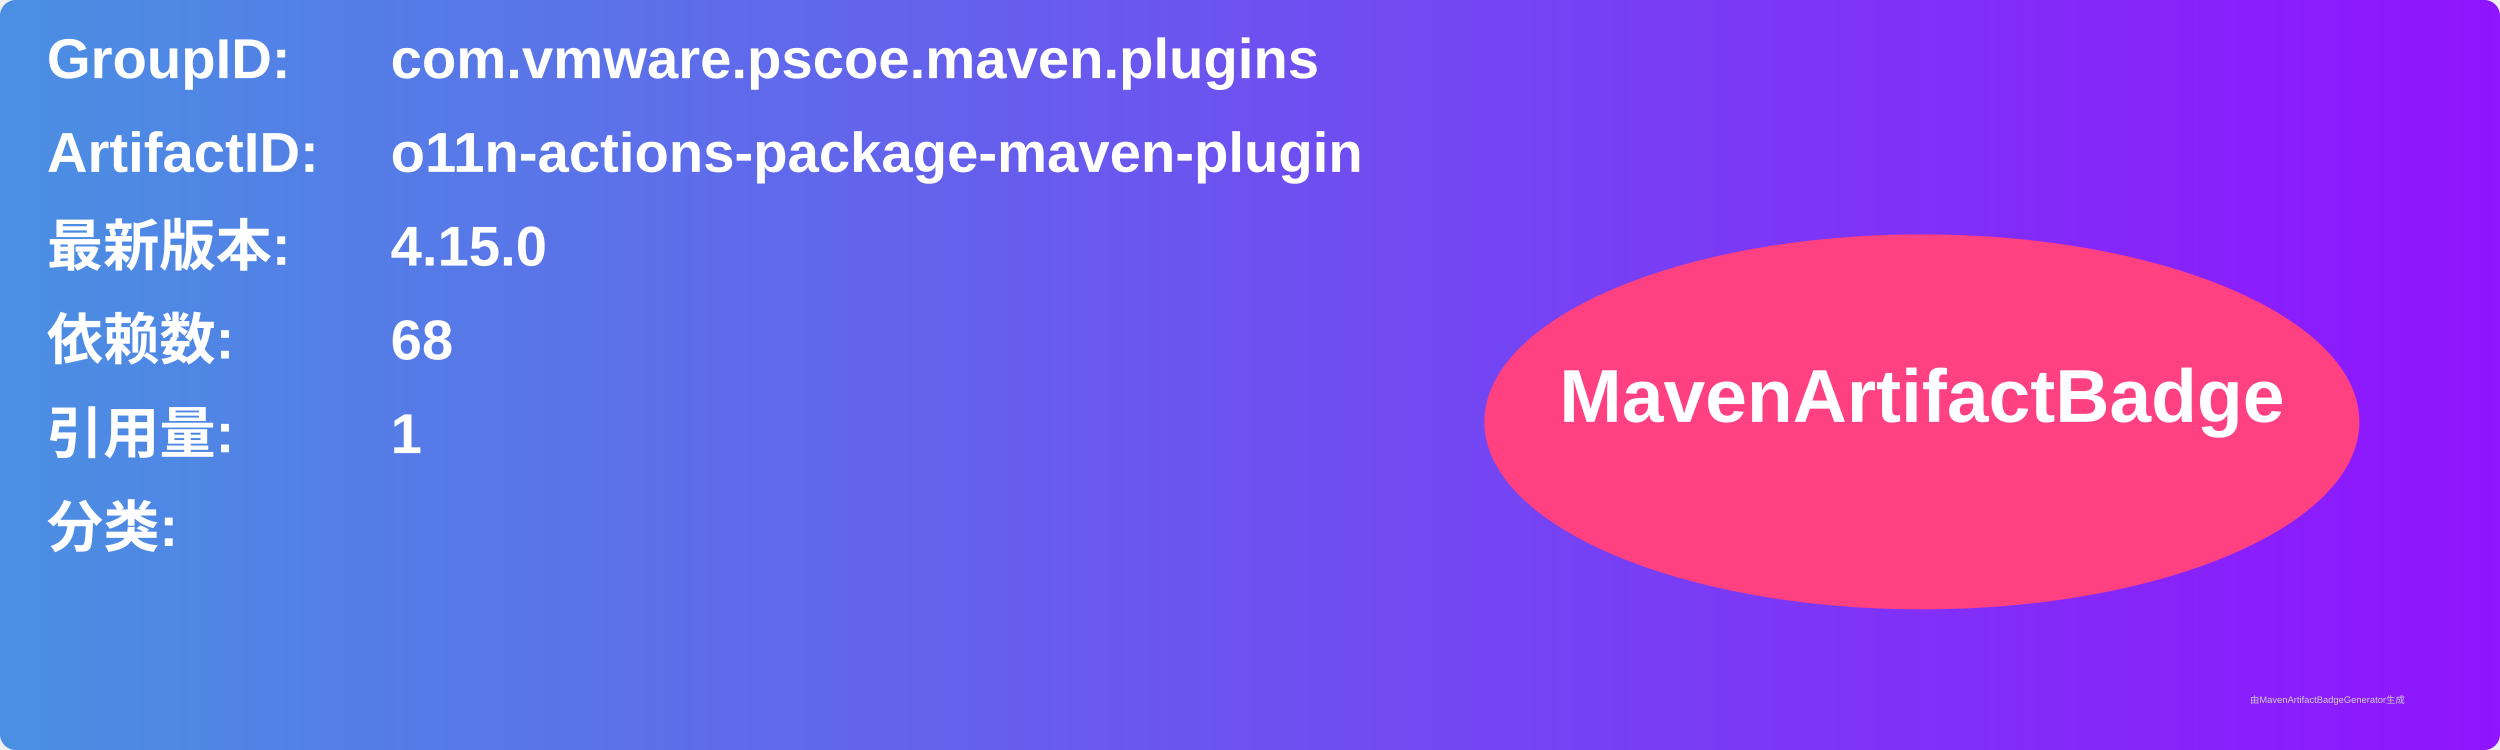
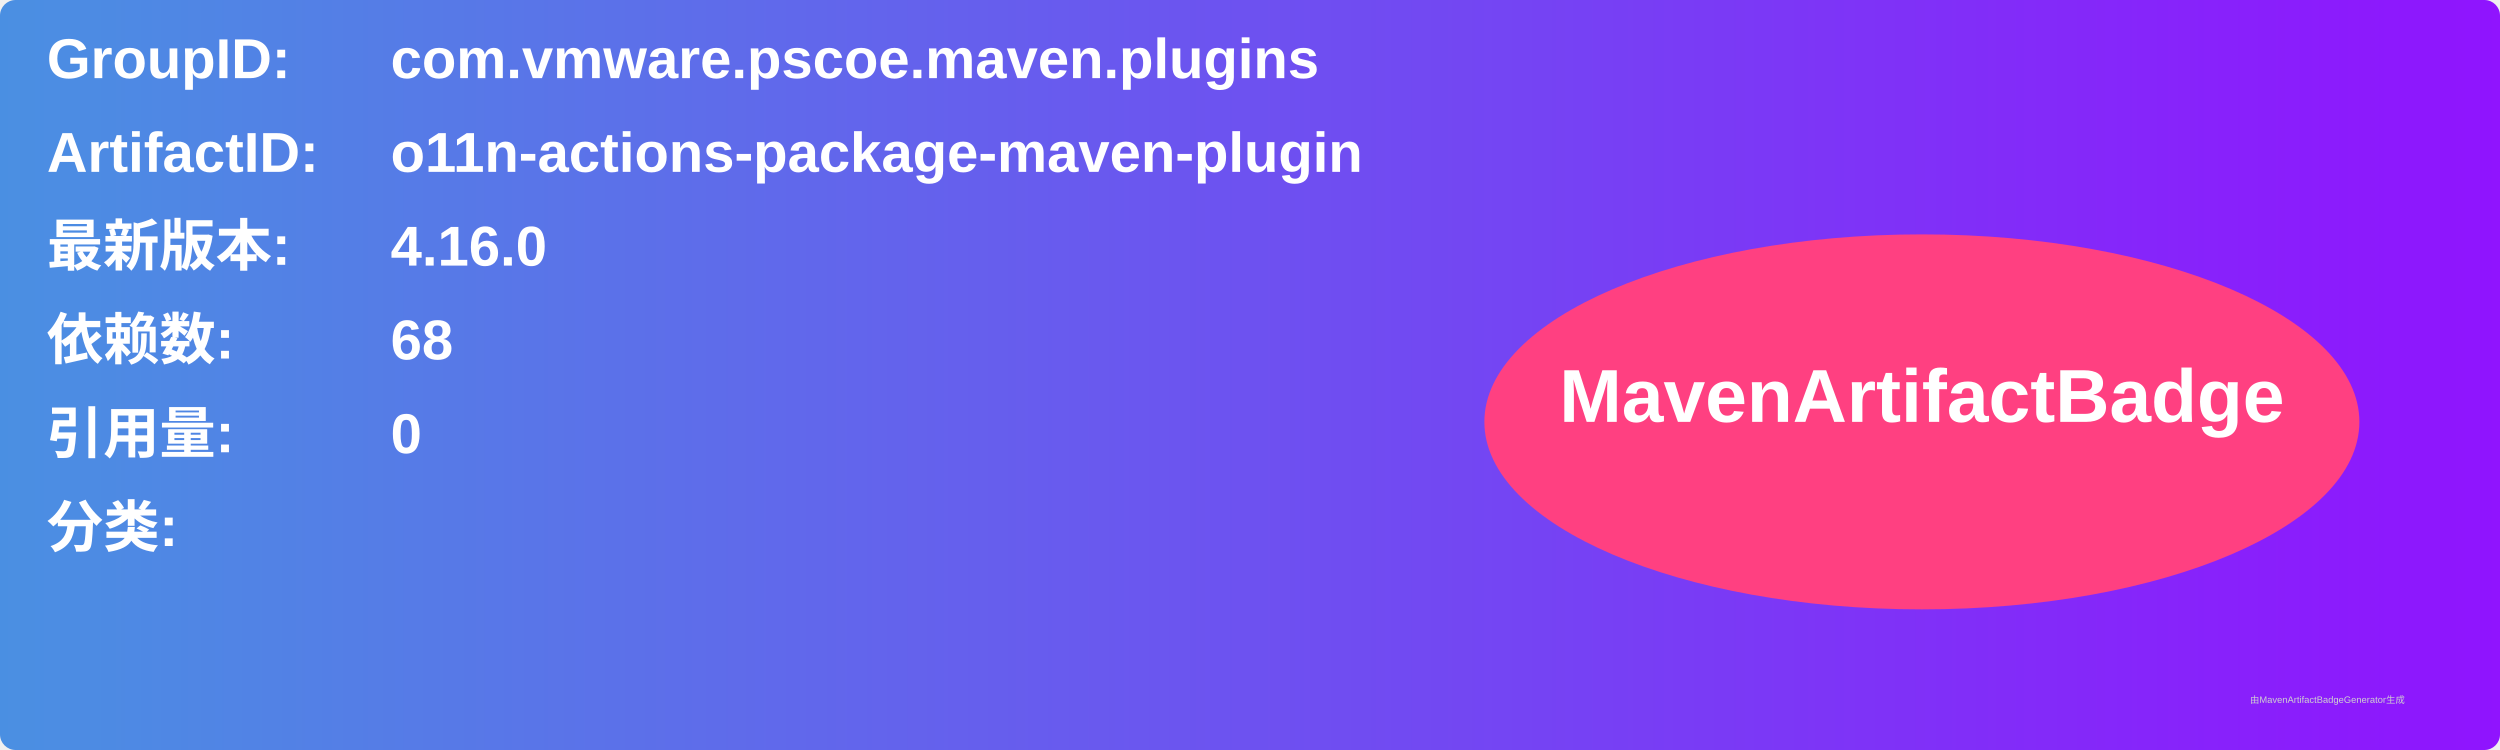
<svg xmlns="http://www.w3.org/2000/svg" width="800" height="240" viewBox="0 0 800 240">
  <linearGradient id="grad" x1="0%" y1="0%" x2="100%" y2="0%">
    <stop offset="0%" stop-color="#4a90e2" />
    <stop offset="100%" stop-color="#9013fe" />
  </linearGradient>
  <rect width="100%" height="100%" rx="5" ry="5" fill="url(#grad)" />
  <g transform="translate(15, 15)">
    <text x="0" y="10" font-family="Arial" font-size="18" fill="white" font-weight="bold" width="260">GroupID:</text>
    <text x="110" y="10" font-family="Arial" font-size="18" fill="white" font-weight="bold" width="460">com.vmware.pscoe.maven.plugins</text>
    <text x="0" y="40" font-family="Arial" font-size="18" fill="white" font-weight="bold" width="260">ArtifactID:</text>
    <text x="110" y="40" font-family="Arial" font-size="18" fill="white" font-weight="bold" width="460">o11n-actions-package-maven-plugin</text>
    <text x="0" y="70" font-family="Arial" font-size="18" fill="white" font-weight="bold">最新版本:</text>
    <text x="110" y="70" font-family="Arial" font-size="18" fill="white" font-weight="bold">
-       <tspan font-weight="bold">4.15.0</tspan>
+       <tspan font-weight="bold">4.16.0</tspan>
    </text>
    <text x="0" y="100" font-family="Arial" font-size="18" fill="white" font-weight="bold">依赖数: </text>
    <text x="110" y="100" font-family="Arial" font-size="18" fill="white">
      <tspan font-weight="bold">68</tspan>
    </text>
    <text x="0" y="130" font-family="Arial" font-size="18" fill="white" font-weight="bold">引用量: </text>
    <text x="110" y="130" font-family="Arial" font-size="18" fill="white">
-       <tspan font-weight="bold">1</tspan>
+       <tspan font-weight="bold">0</tspan>
    </text>
    <text x="0" y="160" font-family="Arial" font-size="18" fill="white" font-weight="bold">分类:</text>
    <text x="10" y="190" font-family="Arial" font-size="10" fill="white">
      <tspan font-weight="bold" />
    </text>
    <ellipse cx="600" cy="120" rx="140" ry="60" fill="#ff4081" />
    <text x="600" y="120" text-anchor="middle" font-family="Arial" font-size="24" fill="white" font-weight="bold">MavenArtifactBadge</text>
  </g>
  <text x="720" y="225" font-family="Arial" font-size="3" fill="#d0d0d0">由MavenArtifactBadgeGenerator生成</text>
</svg>
